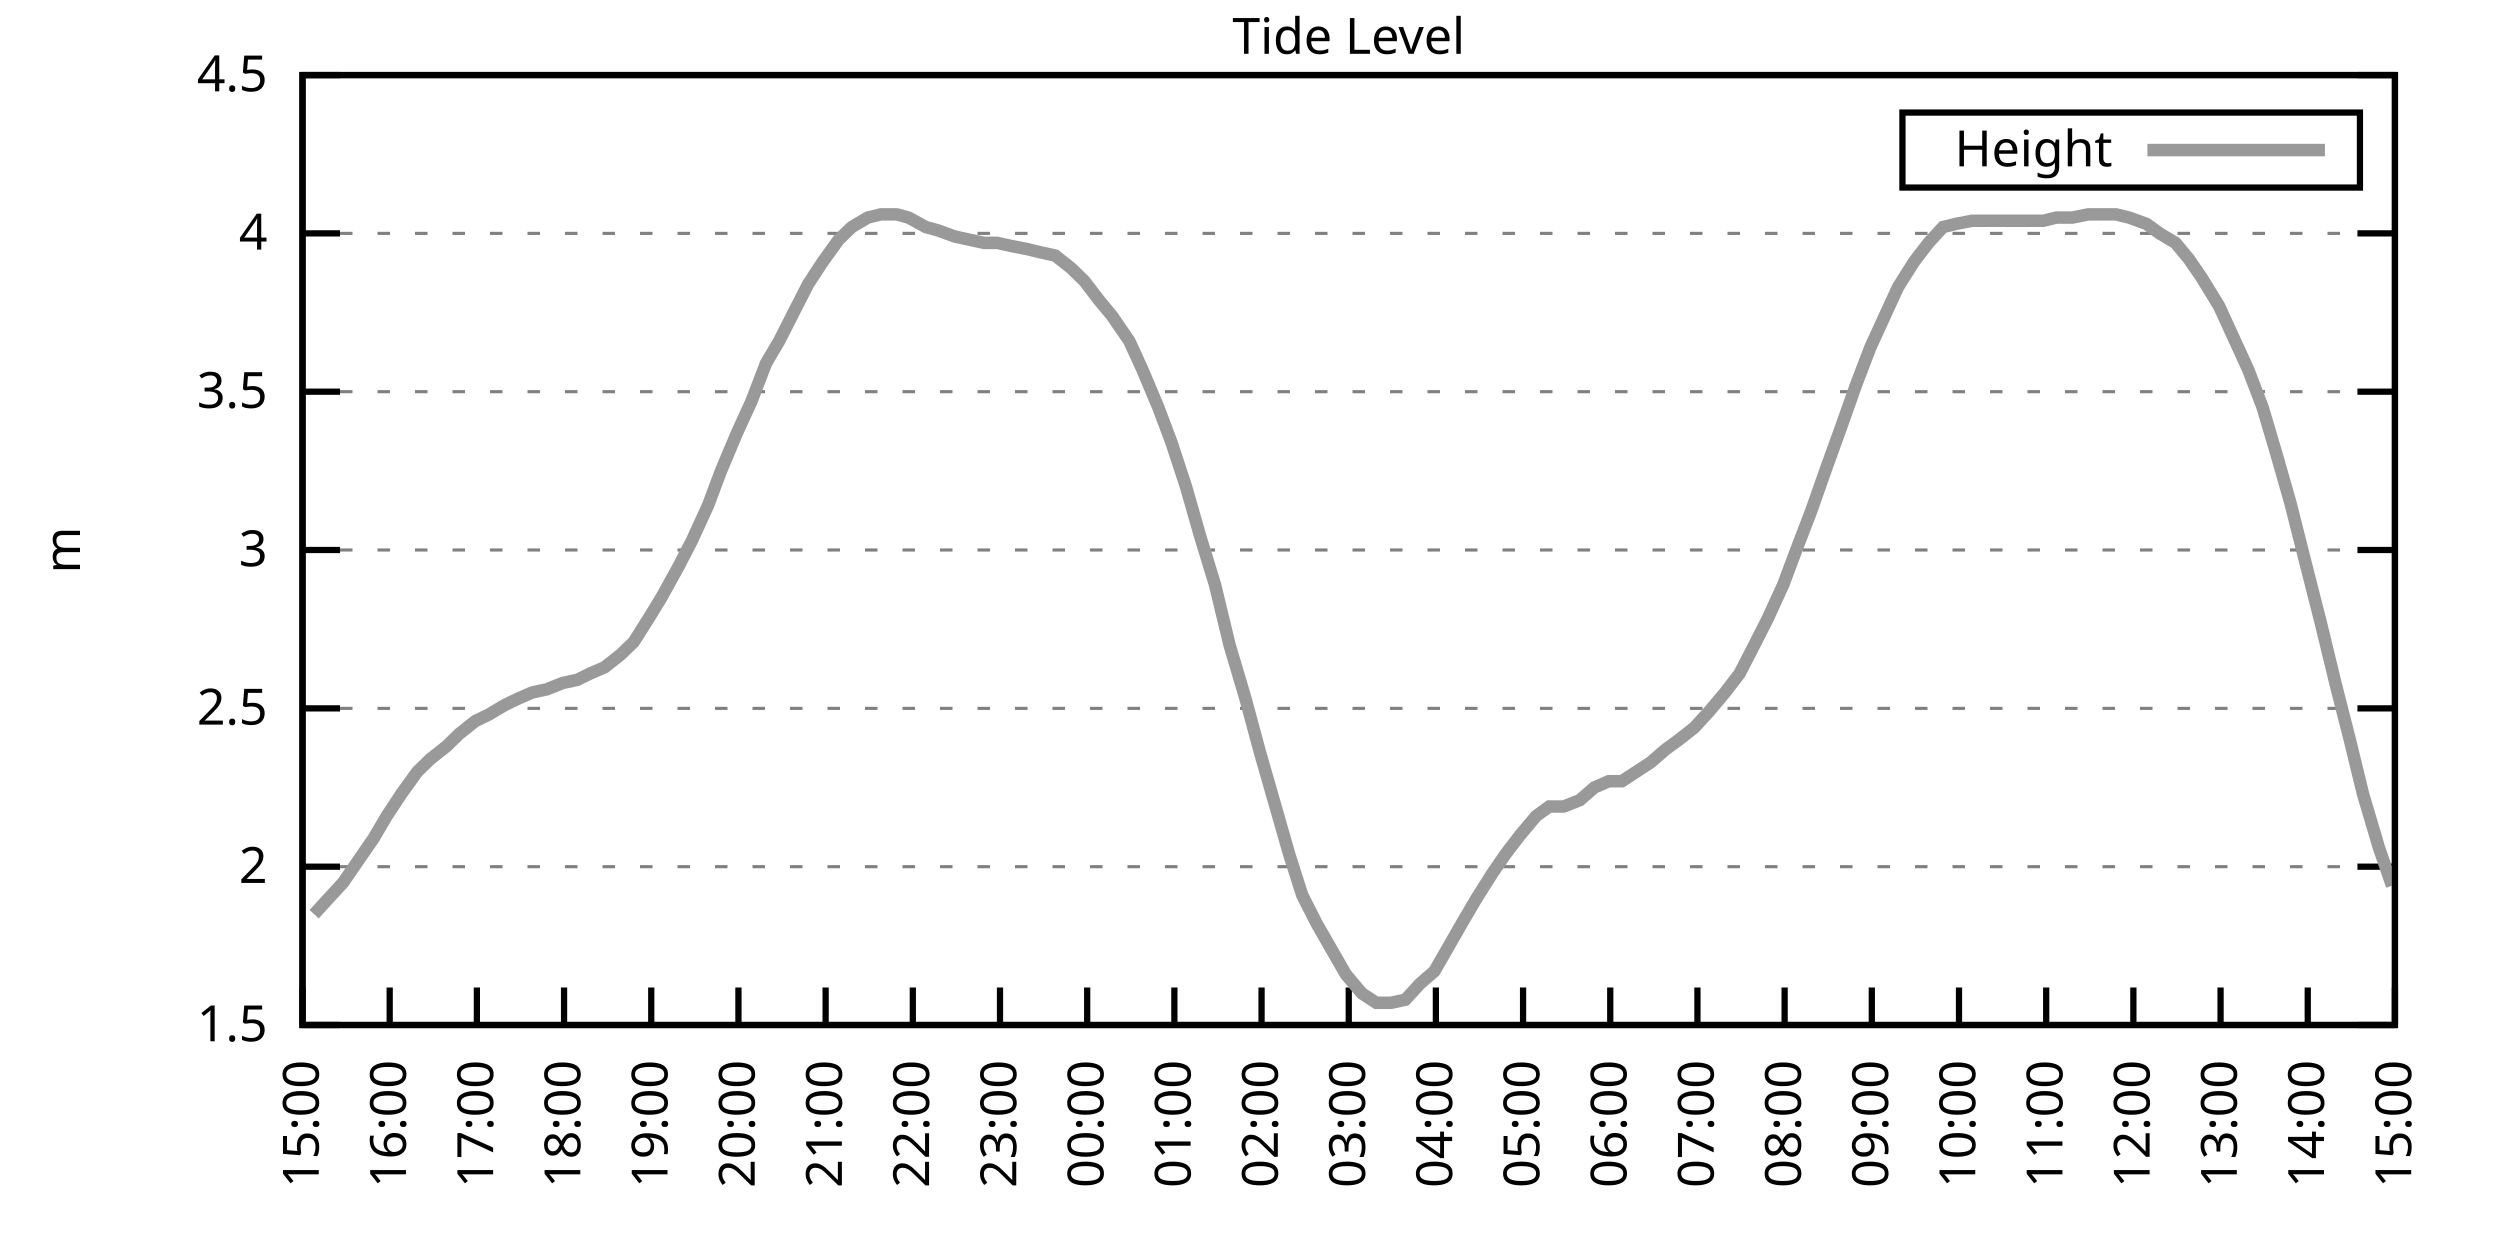
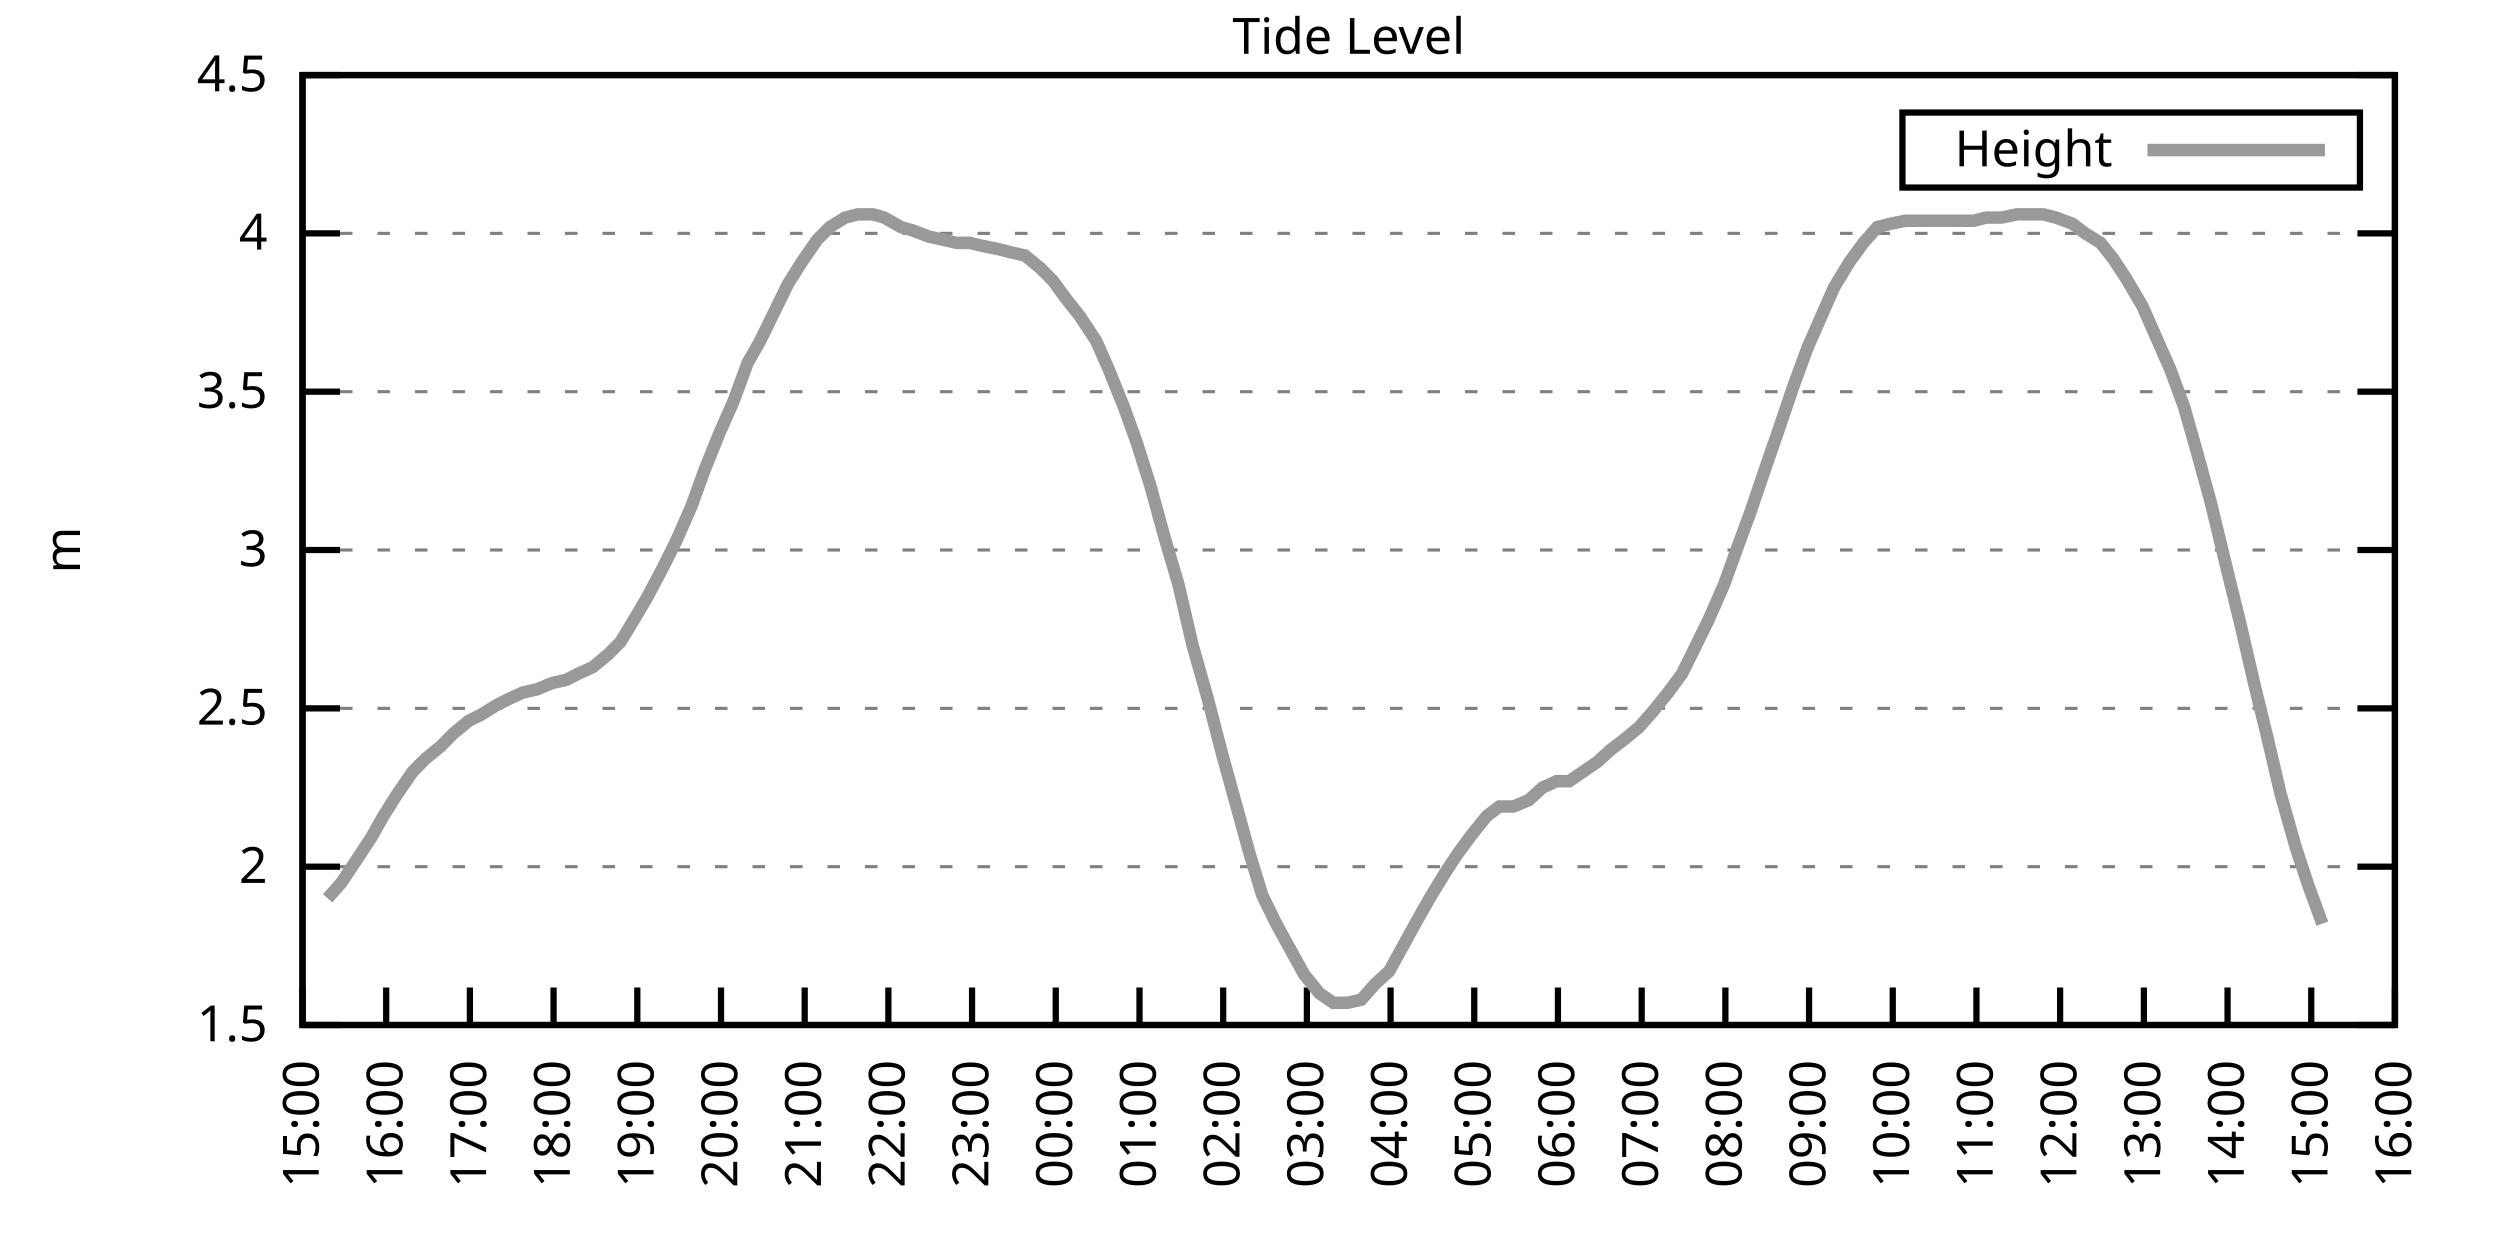
<svg xmlns="http://www.w3.org/2000/svg" xmlns:xlink="http://www.w3.org/1999/xlink" width="400" height="200" viewBox="0 0 400 200">
  <g id="gnuplot_canvas">
    <rect x="0" y="0" width="400" height="200" fill="none" />
    <defs>
      <circle id="gpDot" r="0.5" stroke-width="0.5" stroke="currentColor" />
      <path id="gpPt0" stroke-width="0.333" stroke="currentColor" d="M-1,0 h2 M0,-1 v2" />
      <path id="gpPt1" stroke-width="0.333" stroke="currentColor" d="M-1,-1 L1,1 M1,-1 L-1,1" />
      <path id="gpPt2" stroke-width="0.333" stroke="currentColor" d="M-1,0 L1,0 M0,-1 L0,1 M-1,-1 L1,1 M-1,1 L1,-1" />
      <rect id="gpPt3" stroke-width="0.333" stroke="currentColor" x="-1" y="-1" width="2" height="2" />
      <rect id="gpPt4" stroke-width="0.333" stroke="currentColor" fill="currentColor" x="-1" y="-1" width="2" height="2" />
      <circle id="gpPt5" stroke-width="0.333" stroke="currentColor" cx="0" cy="0" r="1" />
      <use xlink:href="#gpPt5" id="gpPt6" fill="currentColor" stroke="none" />
      <path id="gpPt7" stroke-width="0.333" stroke="currentColor" d="M0,-1.33 L-1.33,0.67 L1.33,0.67 z" />
      <use xlink:href="#gpPt7" id="gpPt8" fill="currentColor" stroke="none" />
      <use xlink:href="#gpPt7" id="gpPt9" stroke="currentColor" transform="rotate(180)" />
      <use xlink:href="#gpPt9" id="gpPt10" fill="currentColor" stroke="none" />
      <use xlink:href="#gpPt3" id="gpPt11" stroke="currentColor" transform="rotate(45)" />
      <use xlink:href="#gpPt11" id="gpPt12" fill="currentColor" stroke="none" />
      <path id="gpPt13" stroke-width="0.333" stroke="currentColor" d="M0,1.330 L1.265,0.411 L0.782,-1.067 L-0.782,-1.076 L-1.265,0.411 z" />
      <use xlink:href="#gpPt13" id="gpPt14" fill="currentColor" stroke="none" />
      <filter id="textbox" filterUnits="objectBoundingBox" x="0" y="0" height="1" width="1">
        <feFlood flood-color="white" flood-opacity="1" result="bgnd" />
        <feComposite in="SourceGraphic" in2="bgnd" operator="atop" />
      </filter>
      <filter id="greybox" filterUnits="objectBoundingBox" x="0" y="0" height="1" width="1">
        <feFlood flood-color="lightgrey" flood-opacity="1" result="grey" />
        <feComposite in="SourceGraphic" in2="grey" operator="atop" />
      </filter>
    </defs>
    <g fill="none" color="white" stroke="currentColor" stroke-width="1.00" stroke-linecap="butt" stroke-linejoin="miter">
</g>
    <g fill="none" color="black" stroke="currentColor" stroke-width="1.00" stroke-linecap="butt" stroke-linejoin="miter">
      <g stroke="none" shape-rendering="crispEdges">
        <polygon fill="rgb(255, 255, 255)" points="48.40,164.00 383.18,164.00 383.18,12.02 48.40,12.02 " />
      </g>
    </g>
    <g fill="none" color="black" stroke="currentColor" stroke-width="1.00" stroke-linecap="butt" stroke-linejoin="miter">
</g>
    <g fill="none" color="black" stroke="black" stroke-width="0.50" stroke-linecap="butt" stroke-linejoin="miter">
</g>
    <g fill="none" color="gray" stroke="currentColor" stroke-width="0.50" stroke-linecap="butt" stroke-linejoin="miter">
      <path stroke="gray" stroke-dasharray="2,4" class="gridline" d="M48.40,164.00 L383.19,164.00  " />
    </g>
    <g fill="none" color="gray" stroke="gray" stroke-width="1.00" stroke-linecap="butt" stroke-linejoin="miter">
</g>
    <g fill="none" color="black" stroke="currentColor" stroke-width="1.00" stroke-linecap="butt" stroke-linejoin="miter">
      <path stroke="black" d="M48.40,164.00 L54.40,164.00 M383.19,164.00 L377.19,164.00  " />
      <g transform="translate(42.80,166.60)" stroke="none" fill="black" font-family="Sans" font-size="8.00" text-anchor="end">
        <text>
          <tspan font-family="Sans"> 1.5</tspan>
        </text>
      </g>
    </g>
    <g fill="none" color="black" stroke="currentColor" stroke-width="1.00" stroke-linecap="butt" stroke-linejoin="miter">
</g>
    <g fill="none" color="black" stroke="black" stroke-width="0.50" stroke-linecap="butt" stroke-linejoin="miter">
</g>
    <g fill="none" color="gray" stroke="currentColor" stroke-width="0.50" stroke-linecap="butt" stroke-linejoin="miter">
      <path stroke="gray" stroke-dasharray="2,4" class="gridline" d="M48.40,138.67 L383.19,138.67  " />
    </g>
    <g fill="none" color="gray" stroke="gray" stroke-width="1.00" stroke-linecap="butt" stroke-linejoin="miter">
</g>
    <g fill="none" color="black" stroke="currentColor" stroke-width="1.00" stroke-linecap="butt" stroke-linejoin="miter">
      <path stroke="black" d="M48.40,138.67 L54.40,138.67 M383.19,138.67 L377.19,138.67  " />
      <g transform="translate(42.80,141.27)" stroke="none" fill="black" font-family="Sans" font-size="8.00" text-anchor="end">
        <text>
          <tspan font-family="Sans"> 2</tspan>
        </text>
      </g>
    </g>
    <g fill="none" color="black" stroke="currentColor" stroke-width="1.00" stroke-linecap="butt" stroke-linejoin="miter">
</g>
    <g fill="none" color="black" stroke="black" stroke-width="0.50" stroke-linecap="butt" stroke-linejoin="miter">
</g>
    <g fill="none" color="gray" stroke="currentColor" stroke-width="0.50" stroke-linecap="butt" stroke-linejoin="miter">
      <path stroke="gray" stroke-dasharray="2,4" class="gridline" d="M48.40,113.34 L383.19,113.34  " />
    </g>
    <g fill="none" color="gray" stroke="gray" stroke-width="1.00" stroke-linecap="butt" stroke-linejoin="miter">
</g>
    <g fill="none" color="black" stroke="currentColor" stroke-width="1.00" stroke-linecap="butt" stroke-linejoin="miter">
      <path stroke="black" d="M48.40,113.34 L54.40,113.34 M383.19,113.34 L377.19,113.34  " />
      <g transform="translate(42.80,115.94)" stroke="none" fill="black" font-family="Sans" font-size="8.00" text-anchor="end">
        <text>
          <tspan font-family="Sans"> 2.5</tspan>
        </text>
      </g>
    </g>
    <g fill="none" color="black" stroke="currentColor" stroke-width="1.00" stroke-linecap="butt" stroke-linejoin="miter">
</g>
    <g fill="none" color="black" stroke="black" stroke-width="0.50" stroke-linecap="butt" stroke-linejoin="miter">
</g>
    <g fill="none" color="gray" stroke="currentColor" stroke-width="0.50" stroke-linecap="butt" stroke-linejoin="miter">
      <path stroke="gray" stroke-dasharray="2,4" class="gridline" d="M48.40,88.00 L383.19,88.00  " />
    </g>
    <g fill="none" color="gray" stroke="gray" stroke-width="1.00" stroke-linecap="butt" stroke-linejoin="miter">
</g>
    <g fill="none" color="black" stroke="currentColor" stroke-width="1.00" stroke-linecap="butt" stroke-linejoin="miter">
      <path stroke="black" d="M48.40,88.00 L54.40,88.00 M383.19,88.00 L377.19,88.00  " />
      <g transform="translate(42.80,90.60)" stroke="none" fill="black" font-family="Sans" font-size="8.00" text-anchor="end">
        <text>
          <tspan font-family="Sans"> 3</tspan>
        </text>
      </g>
    </g>
    <g fill="none" color="black" stroke="currentColor" stroke-width="1.00" stroke-linecap="butt" stroke-linejoin="miter">
</g>
    <g fill="none" color="black" stroke="black" stroke-width="0.50" stroke-linecap="butt" stroke-linejoin="miter">
</g>
    <g fill="none" color="gray" stroke="currentColor" stroke-width="0.50" stroke-linecap="butt" stroke-linejoin="miter">
      <path stroke="gray" stroke-dasharray="2,4" class="gridline" d="M48.40,62.67 L383.19,62.67  " />
    </g>
    <g fill="none" color="gray" stroke="gray" stroke-width="1.00" stroke-linecap="butt" stroke-linejoin="miter">
</g>
    <g fill="none" color="black" stroke="currentColor" stroke-width="1.00" stroke-linecap="butt" stroke-linejoin="miter">
      <path stroke="black" d="M48.40,62.67 L54.40,62.67 M383.19,62.67 L377.19,62.67  " />
      <g transform="translate(42.80,65.27)" stroke="none" fill="black" font-family="Sans" font-size="8.00" text-anchor="end">
        <text>
          <tspan font-family="Sans"> 3.5</tspan>
        </text>
      </g>
    </g>
    <g fill="none" color="black" stroke="currentColor" stroke-width="1.00" stroke-linecap="butt" stroke-linejoin="miter">
</g>
    <g fill="none" color="black" stroke="black" stroke-width="0.50" stroke-linecap="butt" stroke-linejoin="miter">
</g>
    <g fill="none" color="gray" stroke="currentColor" stroke-width="0.50" stroke-linecap="butt" stroke-linejoin="miter">
      <path stroke="gray" stroke-dasharray="2,4" class="gridline" d="M48.40,37.34 L383.19,37.34  " />
    </g>
    <g fill="none" color="gray" stroke="gray" stroke-width="1.00" stroke-linecap="butt" stroke-linejoin="miter">
</g>
    <g fill="none" color="black" stroke="currentColor" stroke-width="1.00" stroke-linecap="butt" stroke-linejoin="miter">
      <path stroke="black" d="M48.40,37.34 L54.40,37.34 M383.19,37.34 L377.19,37.34  " />
      <g transform="translate(42.80,39.94)" stroke="none" fill="black" font-family="Sans" font-size="8.00" text-anchor="end">
        <text>
          <tspan font-family="Sans"> 4</tspan>
        </text>
      </g>
    </g>
    <g fill="none" color="black" stroke="currentColor" stroke-width="1.00" stroke-linecap="butt" stroke-linejoin="miter">
</g>
    <g fill="none" color="black" stroke="black" stroke-width="0.50" stroke-linecap="butt" stroke-linejoin="miter">
</g>
    <g fill="none" color="gray" stroke="currentColor" stroke-width="0.50" stroke-linecap="butt" stroke-linejoin="miter">
      <path stroke="gray" stroke-dasharray="2,4" class="gridline" d="M48.40,12.01 L383.19,12.01  " />
    </g>
    <g fill="none" color="gray" stroke="gray" stroke-width="1.00" stroke-linecap="butt" stroke-linejoin="miter">
</g>
    <g fill="none" color="black" stroke="currentColor" stroke-width="1.00" stroke-linecap="butt" stroke-linejoin="miter">
      <path stroke="black" d="M48.40,12.01 L54.40,12.01 M383.19,12.01 L377.19,12.01  " />
      <g transform="translate(42.80,14.61)" stroke="none" fill="black" font-family="Sans" font-size="8.00" text-anchor="end">
        <text>
          <tspan font-family="Sans"> 4.5</tspan>
        </text>
      </g>
    </g>
    <g fill="none" color="black" stroke="currentColor" stroke-width="1.00" stroke-linecap="butt" stroke-linejoin="miter">
      <path stroke="black" d="M48.40,164.00 L48.40,158.00  " />
      <g transform="translate(51.00,169.60) rotate(270.00)" stroke="none" fill="black" font-family="Sans" font-size="8.00" text-anchor="end">
        <text>
          <tspan font-family="Sans">15:00</tspan>
        </text>
      </g>
    </g>
    <g fill="none" color="black" stroke="currentColor" stroke-width="1.00" stroke-linecap="butt" stroke-linejoin="miter">
-       <path stroke="black" d="M62.35,164.00 L62.35,158.00  " />
-       <g transform="translate(64.95,169.60) rotate(270.00)" stroke="none" fill="black" font-family="Sans" font-size="8.00" text-anchor="end">
+       <path stroke="black" d="M61.79,164.00 L61.79,158.00  " />
+       <g transform="translate(64.39,169.60) rotate(270.00)" stroke="none" fill="black" font-family="Sans" font-size="8.00" text-anchor="end">
        <text>
          <tspan font-family="Sans">16:00</tspan>
        </text>
      </g>
    </g>
    <g fill="none" color="black" stroke="currentColor" stroke-width="1.00" stroke-linecap="butt" stroke-linejoin="miter">
-       <path stroke="black" d="M76.30,164.00 L76.30,158.00  " />
-       <g transform="translate(78.90,169.60) rotate(270.00)" stroke="none" fill="black" font-family="Sans" font-size="8.00" text-anchor="end">
+       <path stroke="black" d="M75.18,164.00 L75.18,158.00  " />
+       <g transform="translate(77.78,169.60) rotate(270.00)" stroke="none" fill="black" font-family="Sans" font-size="8.00" text-anchor="end">
        <text>
          <tspan font-family="Sans">17:00</tspan>
        </text>
      </g>
    </g>
    <g fill="none" color="black" stroke="currentColor" stroke-width="1.00" stroke-linecap="butt" stroke-linejoin="miter">
-       <path stroke="black" d="M90.25,164.00 L90.25,158.00  " />
-       <g transform="translate(92.85,169.60) rotate(270.00)" stroke="none" fill="black" font-family="Sans" font-size="8.00" text-anchor="end">
+       <path stroke="black" d="M88.57,164.00 L88.57,158.00  " />
+       <g transform="translate(91.17,169.60) rotate(270.00)" stroke="none" fill="black" font-family="Sans" font-size="8.00" text-anchor="end">
        <text>
          <tspan font-family="Sans">18:00</tspan>
        </text>
      </g>
    </g>
    <g fill="none" color="black" stroke="currentColor" stroke-width="1.00" stroke-linecap="butt" stroke-linejoin="miter">
-       <path stroke="black" d="M104.20,164.00 L104.20,158.00  " />
-       <g transform="translate(106.80,169.60) rotate(270.00)" stroke="none" fill="black" font-family="Sans" font-size="8.00" text-anchor="end">
+       <path stroke="black" d="M101.97,164.00 L101.97,158.00  " />
+       <g transform="translate(104.57,169.60) rotate(270.00)" stroke="none" fill="black" font-family="Sans" font-size="8.00" text-anchor="end">
        <text>
          <tspan font-family="Sans">19:00</tspan>
        </text>
      </g>
    </g>
    <g fill="none" color="black" stroke="currentColor" stroke-width="1.00" stroke-linecap="butt" stroke-linejoin="miter">
-       <path stroke="black" d="M118.15,164.00 L118.15,158.00  " />
-       <g transform="translate(120.75,169.60) rotate(270.00)" stroke="none" fill="black" font-family="Sans" font-size="8.00" text-anchor="end">
+       <path stroke="black" d="M115.36,164.00 L115.36,158.00  " />
+       <g transform="translate(117.96,169.60) rotate(270.00)" stroke="none" fill="black" font-family="Sans" font-size="8.00" text-anchor="end">
        <text>
          <tspan font-family="Sans">20:00</tspan>
        </text>
      </g>
    </g>
    <g fill="none" color="black" stroke="currentColor" stroke-width="1.00" stroke-linecap="butt" stroke-linejoin="miter">
-       <path stroke="black" d="M132.10,164.00 L132.10,158.00  " />
-       <g transform="translate(134.70,169.60) rotate(270.00)" stroke="none" fill="black" font-family="Sans" font-size="8.00" text-anchor="end">
+       <path stroke="black" d="M128.75,164.00 L128.75,158.00  " />
+       <g transform="translate(131.35,169.60) rotate(270.00)" stroke="none" fill="black" font-family="Sans" font-size="8.00" text-anchor="end">
        <text>
          <tspan font-family="Sans">21:00</tspan>
        </text>
      </g>
    </g>
    <g fill="none" color="black" stroke="currentColor" stroke-width="1.00" stroke-linecap="butt" stroke-linejoin="miter">
-       <path stroke="black" d="M146.05,164.00 L146.05,158.00  " />
-       <g transform="translate(148.65,169.60) rotate(270.00)" stroke="none" fill="black" font-family="Sans" font-size="8.00" text-anchor="end">
+       <path stroke="black" d="M142.14,164.00 L142.14,158.00  " />
+       <g transform="translate(144.74,169.60) rotate(270.00)" stroke="none" fill="black" font-family="Sans" font-size="8.00" text-anchor="end">
        <text>
          <tspan font-family="Sans">22:00</tspan>
        </text>
      </g>
    </g>
    <g fill="none" color="black" stroke="currentColor" stroke-width="1.00" stroke-linecap="butt" stroke-linejoin="miter">
-       <path stroke="black" d="M160.00,164.00 L160.00,158.00  " />
-       <g transform="translate(162.60,169.60) rotate(270.00)" stroke="none" fill="black" font-family="Sans" font-size="8.00" text-anchor="end">
+       <path stroke="black" d="M155.53,164.00 L155.53,158.00  " />
+       <g transform="translate(158.13,169.60) rotate(270.00)" stroke="none" fill="black" font-family="Sans" font-size="8.00" text-anchor="end">
        <text>
          <tspan font-family="Sans">23:00</tspan>
        </text>
      </g>
    </g>
    <g fill="none" color="black" stroke="currentColor" stroke-width="1.00" stroke-linecap="butt" stroke-linejoin="miter">
-       <path stroke="black" d="M173.95,164.00 L173.95,158.00  " />
-       <g transform="translate(176.55,169.60) rotate(270.00)" stroke="none" fill="black" font-family="Sans" font-size="8.00" text-anchor="end">
+       <path stroke="black" d="M168.92,164.00 L168.92,158.00  " />
+       <g transform="translate(171.52,169.60) rotate(270.00)" stroke="none" fill="black" font-family="Sans" font-size="8.00" text-anchor="end">
        <text>
          <tspan font-family="Sans">00:00</tspan>
        </text>
      </g>
    </g>
    <g fill="none" color="black" stroke="currentColor" stroke-width="1.00" stroke-linecap="butt" stroke-linejoin="miter">
-       <path stroke="black" d="M187.90,164.00 L187.90,158.00  " />
-       <g transform="translate(190.50,169.60) rotate(270.00)" stroke="none" fill="black" font-family="Sans" font-size="8.00" text-anchor="end">
+       <path stroke="black" d="M182.32,164.00 L182.32,158.00  " />
+       <g transform="translate(184.92,169.60) rotate(270.00)" stroke="none" fill="black" font-family="Sans" font-size="8.00" text-anchor="end">
        <text>
          <tspan font-family="Sans">01:00</tspan>
        </text>
      </g>
    </g>
    <g fill="none" color="black" stroke="currentColor" stroke-width="1.00" stroke-linecap="butt" stroke-linejoin="miter">
-       <path stroke="black" d="M201.85,164.00 L201.85,158.00  " />
-       <g transform="translate(204.45,169.60) rotate(270.00)" stroke="none" fill="black" font-family="Sans" font-size="8.00" text-anchor="end">
+       <path stroke="black" d="M195.71,164.00 L195.71,158.00  " />
+       <g transform="translate(198.31,169.60) rotate(270.00)" stroke="none" fill="black" font-family="Sans" font-size="8.00" text-anchor="end">
        <text>
          <tspan font-family="Sans">02:00</tspan>
        </text>
      </g>
    </g>
    <g fill="none" color="black" stroke="currentColor" stroke-width="1.00" stroke-linecap="butt" stroke-linejoin="miter">
-       <path stroke="black" d="M215.80,164.00 L215.80,158.00  " />
-       <g transform="translate(218.40,169.60) rotate(270.00)" stroke="none" fill="black" font-family="Sans" font-size="8.00" text-anchor="end">
+       <path stroke="black" d="M209.10,164.00 L209.10,158.00  " />
+       <g transform="translate(211.70,169.60) rotate(270.00)" stroke="none" fill="black" font-family="Sans" font-size="8.00" text-anchor="end">
        <text>
          <tspan font-family="Sans">03:00</tspan>
        </text>
      </g>
    </g>
    <g fill="none" color="black" stroke="currentColor" stroke-width="1.00" stroke-linecap="butt" stroke-linejoin="miter">
-       <path stroke="black" d="M229.74,164.00 L229.74,158.00  " />
-       <g transform="translate(232.34,169.60) rotate(270.00)" stroke="none" fill="black" font-family="Sans" font-size="8.00" text-anchor="end">
+       <path stroke="black" d="M222.49,164.00 L222.49,158.00  " />
+       <g transform="translate(225.09,169.60) rotate(270.00)" stroke="none" fill="black" font-family="Sans" font-size="8.00" text-anchor="end">
        <text>
          <tspan font-family="Sans">04:00</tspan>
        </text>
      </g>
    </g>
    <g fill="none" color="black" stroke="currentColor" stroke-width="1.00" stroke-linecap="butt" stroke-linejoin="miter">
-       <path stroke="black" d="M243.69,164.00 L243.69,158.00  " />
-       <g transform="translate(246.29,169.60) rotate(270.00)" stroke="none" fill="black" font-family="Sans" font-size="8.00" text-anchor="end">
+       <path stroke="black" d="M235.88,164.00 L235.88,158.00  " />
+       <g transform="translate(238.48,169.60) rotate(270.00)" stroke="none" fill="black" font-family="Sans" font-size="8.00" text-anchor="end">
        <text>
          <tspan font-family="Sans">05:00</tspan>
        </text>
      </g>
    </g>
    <g fill="none" color="black" stroke="currentColor" stroke-width="1.00" stroke-linecap="butt" stroke-linejoin="miter">
-       <path stroke="black" d="M257.64,164.00 L257.64,158.00  " />
-       <g transform="translate(260.24,169.60) rotate(270.00)" stroke="none" fill="black" font-family="Sans" font-size="8.00" text-anchor="end">
+       <path stroke="black" d="M249.27,164.00 L249.27,158.00  " />
+       <g transform="translate(251.87,169.60) rotate(270.00)" stroke="none" fill="black" font-family="Sans" font-size="8.00" text-anchor="end">
        <text>
          <tspan font-family="Sans">06:00</tspan>
        </text>
      </g>
    </g>
    <g fill="none" color="black" stroke="currentColor" stroke-width="1.00" stroke-linecap="butt" stroke-linejoin="miter">
-       <path stroke="black" d="M271.59,164.00 L271.59,158.00  " />
-       <g transform="translate(274.19,169.60) rotate(270.00)" stroke="none" fill="black" font-family="Sans" font-size="8.00" text-anchor="end">
+       <path stroke="black" d="M262.67,164.00 L262.67,158.00  " />
+       <g transform="translate(265.27,169.60) rotate(270.00)" stroke="none" fill="black" font-family="Sans" font-size="8.00" text-anchor="end">
        <text>
          <tspan font-family="Sans">07:00</tspan>
        </text>
      </g>
    </g>
    <g fill="none" color="black" stroke="currentColor" stroke-width="1.00" stroke-linecap="butt" stroke-linejoin="miter">
-       <path stroke="black" d="M285.54,164.00 L285.54,158.00  " />
-       <g transform="translate(288.14,169.60) rotate(270.00)" stroke="none" fill="black" font-family="Sans" font-size="8.00" text-anchor="end">
+       <path stroke="black" d="M276.06,164.00 L276.06,158.00  " />
+       <g transform="translate(278.66,169.60) rotate(270.00)" stroke="none" fill="black" font-family="Sans" font-size="8.00" text-anchor="end">
        <text>
          <tspan font-family="Sans">08:00</tspan>
        </text>
      </g>
    </g>
    <g fill="none" color="black" stroke="currentColor" stroke-width="1.00" stroke-linecap="butt" stroke-linejoin="miter">
-       <path stroke="black" d="M299.49,164.00 L299.49,158.00  " />
-       <g transform="translate(302.09,169.60) rotate(270.00)" stroke="none" fill="black" font-family="Sans" font-size="8.00" text-anchor="end">
+       <path stroke="black" d="M289.45,164.00 L289.45,158.00  " />
+       <g transform="translate(292.05,169.60) rotate(270.00)" stroke="none" fill="black" font-family="Sans" font-size="8.00" text-anchor="end">
        <text>
          <tspan font-family="Sans">09:00</tspan>
        </text>
      </g>
    </g>
    <g fill="none" color="black" stroke="currentColor" stroke-width="1.00" stroke-linecap="butt" stroke-linejoin="miter">
-       <path stroke="black" d="M313.44,164.00 L313.44,158.00  " />
-       <g transform="translate(316.04,169.60) rotate(270.00)" stroke="none" fill="black" font-family="Sans" font-size="8.00" text-anchor="end">
+       <path stroke="black" d="M302.84,164.00 L302.84,158.00  " />
+       <g transform="translate(305.44,169.60) rotate(270.00)" stroke="none" fill="black" font-family="Sans" font-size="8.00" text-anchor="end">
        <text>
          <tspan font-family="Sans">10:00</tspan>
        </text>
      </g>
    </g>
    <g fill="none" color="black" stroke="currentColor" stroke-width="1.00" stroke-linecap="butt" stroke-linejoin="miter">
-       <path stroke="black" d="M327.39,164.00 L327.39,158.00  " />
-       <g transform="translate(329.99,169.60) rotate(270.00)" stroke="none" fill="black" font-family="Sans" font-size="8.00" text-anchor="end">
+       <path stroke="black" d="M316.23,164.00 L316.23,158.00  " />
+       <g transform="translate(318.83,169.60) rotate(270.00)" stroke="none" fill="black" font-family="Sans" font-size="8.00" text-anchor="end">
        <text>
          <tspan font-family="Sans">11:00</tspan>
        </text>
      </g>
    </g>
    <g fill="none" color="black" stroke="currentColor" stroke-width="1.00" stroke-linecap="butt" stroke-linejoin="miter">
-       <path stroke="black" d="M341.34,164.00 L341.34,158.00  " />
-       <g transform="translate(343.94,169.60) rotate(270.00)" stroke="none" fill="black" font-family="Sans" font-size="8.00" text-anchor="end">
+       <path stroke="black" d="M329.62,164.00 L329.62,158.00  " />
+       <g transform="translate(332.22,169.60) rotate(270.00)" stroke="none" fill="black" font-family="Sans" font-size="8.00" text-anchor="end">
        <text>
          <tspan font-family="Sans">12:00</tspan>
        </text>
      </g>
    </g>
    <g fill="none" color="black" stroke="currentColor" stroke-width="1.00" stroke-linecap="butt" stroke-linejoin="miter">
-       <path stroke="black" d="M355.29,164.00 L355.29,158.00  " />
-       <g transform="translate(357.89,169.60) rotate(270.00)" stroke="none" fill="black" font-family="Sans" font-size="8.00" text-anchor="end">
+       <path stroke="black" d="M343.02,164.00 L343.02,158.00  " />
+       <g transform="translate(345.62,169.60) rotate(270.00)" stroke="none" fill="black" font-family="Sans" font-size="8.00" text-anchor="end">
        <text>
          <tspan font-family="Sans">13:00</tspan>
        </text>
      </g>
    </g>
    <g fill="none" color="black" stroke="currentColor" stroke-width="1.00" stroke-linecap="butt" stroke-linejoin="miter">
-       <path stroke="black" d="M369.24,164.00 L369.24,158.00  " />
-       <g transform="translate(371.84,169.60) rotate(270.00)" stroke="none" fill="black" font-family="Sans" font-size="8.00" text-anchor="end">
+       <path stroke="black" d="M356.41,164.00 L356.41,158.00  " />
+       <g transform="translate(359.01,169.60) rotate(270.00)" stroke="none" fill="black" font-family="Sans" font-size="8.00" text-anchor="end">
        <text>
          <tspan font-family="Sans">14:00</tspan>
+         </text>
+       </g>
+     </g>
+     <g fill="none" color="black" stroke="currentColor" stroke-width="1.00" stroke-linecap="butt" stroke-linejoin="miter">
+       <path stroke="black" d="M369.80,164.00 L369.80,158.00  " />
+       <g transform="translate(372.40,169.60) rotate(270.00)" stroke="none" fill="black" font-family="Sans" font-size="8.00" text-anchor="end">
+         <text>
+           <tspan font-family="Sans">15:00</tspan>
        </text>
      </g>
    </g>
    <g fill="none" color="black" stroke="currentColor" stroke-width="1.00" stroke-linecap="butt" stroke-linejoin="miter">
      <path stroke="black" d="M383.19,164.00 L383.19,158.00  " />
      <g transform="translate(385.79,169.60) rotate(270.00)" stroke="none" fill="black" font-family="Sans" font-size="8.00" text-anchor="end">
        <text>
-           <tspan font-family="Sans">15:00</tspan>
+           <tspan font-family="Sans">16:00</tspan>
        </text>
      </g>
    </g>
    <g fill="none" color="black" stroke="currentColor" stroke-width="1.00" stroke-linecap="butt" stroke-linejoin="miter">
</g>
    <g fill="none" color="black" stroke="currentColor" stroke-width="1.00" stroke-linecap="butt" stroke-linejoin="miter">
      <path stroke="black" d="M48.40,12.01 L48.40,164.00 L383.19,164.00 L383.19,12.01 L48.40,12.01 Z  " />
    </g>
    <g fill="none" color="black" stroke="currentColor" stroke-width="1.00" stroke-linecap="butt" stroke-linejoin="miter">
</g>
    <g fill="none" color="black" stroke="currentColor" stroke-width="1.00" stroke-linecap="butt" stroke-linejoin="miter">
      <path stroke="black" d="M304.39,30.01 L304.39,18.01 L377.59,18.01 L377.59,30.01 L304.39,30.01 Z  " />
    </g>
    <g id="Tide_level_plot_1">
      <g fill="none" color="white" stroke="black" stroke-width="2.00" stroke-linecap="butt" stroke-linejoin="miter">
</g>
      <g fill="none" color="black" stroke="currentColor" stroke-width="2.00" stroke-linecap="butt" stroke-linejoin="miter">
        <g transform="translate(337.99,26.61)" stroke="none" fill="black" font-family="Sans" font-size="8.00" text-anchor="end">
          <text>
            <tspan font-family="Sans">Height</tspan>
          </text>
        </g>
      </g>
      <g fill="none" color="black" stroke="currentColor" stroke-width="2.00" stroke-linecap="butt" stroke-linejoin="miter">
-         <path stroke="rgb(153, 153, 153)" d="M343.59,24.01 L371.99,24.01 M50.26,146.27 L52.58,143.73 L54.91,141.20 L57.00,138.16 L59.79,134.11 L61.88,130.56   L64.21,127.02 L66.77,123.47 L68.86,121.44 L71.42,119.42 L73.51,117.39 L76.07,115.36 L78.16,114.35 L80.72,112.83   L82.81,111.82 L85.13,110.80 L87.46,110.30 L90.02,109.28 L92.34,108.78 L94.43,107.76 L96.76,106.75 L99.32,104.72   L101.41,102.70 L103.97,98.64 L105.83,95.60 L108.62,90.54 L110.71,86.49 L113.27,80.91 L115.36,75.34 L117.92,69.26   L120.24,64.19 L122.57,58.11 L124.66,54.57 L126.98,50.01 L129.31,45.45 L131.63,41.90 L134.19,38.35 L136.28,36.33   L138.84,34.81 L140.93,34.30 L143.49,34.30 L145.35,34.81 L148.14,36.33 L150.00,36.84 L152.79,37.85 L155.11,38.35   L157.44,38.86 L159.53,38.86 L161.86,39.37 L164.41,39.87 L166.51,40.38 L168.83,40.89 L171.39,42.91 L173.48,44.94   L175.81,47.98 L177.90,50.51 L180.69,54.57 L182.78,59.13 L185.34,65.21 L187.43,70.78 L189.76,77.87 L192.08,85.98   L194.41,93.58 L196.73,103.20 L199.29,111.82 L201.61,120.43 L203.94,128.54 L206.26,136.64 L208.36,143.23 L210.68,147.79   L215.33,155.89 L217.89,158.93 L220.21,160.45 L222.54,160.45 L224.86,159.95 L227.19,157.41 L229.51,155.39 L231.84,151.33   L234.16,147.28 L236.25,143.73 L238.81,139.68 L240.90,136.64 L243.23,133.60 L245.79,130.56 L247.88,129.04 L250.20,129.04   L252.76,128.03 L255.09,126.00 L257.41,124.99 L259.50,124.99 L261.83,123.47 L264.15,121.95 L266.48,119.92 L268.57,118.40   L271.13,116.38 L273.45,113.84 L276.01,110.80 L278.34,107.76 L280.43,103.71 L282.75,99.15 L285.31,93.58 L287.40,88.00   L289.73,81.93 L292.05,75.34 L294.61,68.25 L296.94,61.66 L299.26,55.58 L301.35,51.02 L303.68,45.95 L306.23,41.90   L308.56,38.86 L310.88,36.33 L312.98,35.82 L315.53,35.32 L317.86,35.32 L319.95,35.32 L322.28,35.32 L324.60,35.32   L326.93,35.32 L329.02,34.81 L331.58,34.81 L334.13,34.30 L336.23,34.30 L338.55,34.30 L340.64,34.81 L343.43,35.82   L345.53,37.34 L348.08,38.86 L350.18,41.39 L352.27,44.43 L355.06,48.99 L357.15,53.55 L359.71,59.13 L362.03,65.21   L364.13,72.30 L366.45,80.41 L369.01,90.54 L371.33,99.66 L373.66,109.28 L375.98,118.40 L378.08,127.02 L380.63,135.63   L382.73,141.71  " />
+         <path stroke="rgb(153, 153, 153)" d="M343.59,24.01 L371.99,24.01 M52.42,143.73 L54.65,141.20 L56.66,138.16 L59.34,134.11 L61.35,130.56 L63.58,127.02   L66.03,123.47 L68.04,121.44 L70.50,119.42 L72.50,117.39 L74.96,115.36 L76.97,114.35 L79.42,112.83 L81.43,111.82   L83.66,110.80 L85.90,110.30 L88.35,109.28 L90.58,108.78 L92.59,107.76 L94.82,106.75 L97.28,104.72 L99.29,102.70   L101.74,98.64 L103.53,95.60 L106.21,90.54 L108.22,86.49 L110.67,80.91 L112.68,75.34 L115.13,69.26 L117.37,64.19   L119.60,58.11 L121.61,54.57 L123.84,50.01 L126.07,45.45 L128.30,41.90 L130.76,38.35 L132.77,36.33 L135.22,34.81   L137.23,34.30 L139.69,34.30 L141.47,34.81 L144.15,36.33 L145.94,36.84 L148.61,37.85 L150.85,38.35 L153.08,38.86   L155.09,38.86 L157.32,39.37 L159.77,39.87 L161.78,40.38 L164.01,40.89 L166.47,42.91 L168.48,44.94 L170.71,47.98   L172.72,50.51 L175.40,54.57 L177.41,59.13 L179.86,65.21 L181.87,70.78 L184.10,77.87 L186.33,85.98 L188.57,93.58   L190.80,103.20 L193.25,111.82 L195.48,120.43 L197.72,128.54 L199.95,136.64 L201.96,143.23 L204.19,147.79 L208.65,155.89   L211.11,158.93 L213.34,160.45 L215.57,160.45 L217.80,159.95 L220.04,157.41 L222.27,155.39 L224.50,151.33 L226.73,147.28   L228.74,143.73 L231.20,139.68 L233.20,136.64 L235.44,133.60 L237.89,130.56 L239.90,129.04 L242.13,129.04 L244.59,128.03   L246.82,126.00 L249.05,124.99 L251.06,124.99 L253.29,123.47 L255.52,121.95 L257.76,119.92 L259.76,118.40 L262.22,116.38   L264.45,113.84 L266.91,110.80 L269.14,107.76 L271.15,103.71 L273.38,99.15 L275.83,93.58 L277.84,88.00 L280.07,81.93   L282.31,75.34 L284.76,68.25 L286.99,61.66 L289.23,55.58 L291.23,51.02 L293.47,45.95 L295.92,41.90 L298.15,38.86   L300.39,36.33 L302.39,35.82 L304.85,35.32 L307.08,35.32 L309.09,35.32 L311.32,35.32 L313.55,35.32 L315.79,35.32   L317.79,34.81 L320.25,34.81 L322.70,34.30 L324.71,34.30 L326.95,34.30 L328.95,34.81 L331.63,35.82 L333.64,37.34   L336.10,38.86 L338.10,41.39 L340.11,44.43 L342.79,48.99 L344.80,53.55 L347.26,59.13 L349.49,65.21 L351.50,72.30   L353.73,80.41 L356.18,90.54 L358.42,99.66 L360.65,109.28 L362.88,118.40 L364.89,127.02 L367.34,135.63 L369.35,141.71   L371.58,147.79  " />
      </g>
    </g>
    <g fill="none" color="black" stroke="currentColor" stroke-width="2.00" stroke-linecap="butt" stroke-linejoin="miter">
</g>
    <g fill="none" color="black" stroke="black" stroke-width="1.00" stroke-linecap="butt" stroke-linejoin="miter">
</g>
    <g fill="none" color="black" stroke="currentColor" stroke-width="1.00" stroke-linecap="butt" stroke-linejoin="miter">
      <path stroke="black" d="M48.40,12.01 L48.40,164.00 L383.19,164.00 L383.19,12.01 L48.40,12.01 Z  " />
      <g transform="translate(12.80,88.01) rotate(270.00)" stroke="none" fill="black" font-family="Sans" font-size="8.00" text-anchor="middle">
        <text>
          <tspan font-family="Sans">m</tspan>
        </text>
      </g>
    </g>
    <g fill="none" color="black" stroke="currentColor" stroke-width="1.00" stroke-linecap="butt" stroke-linejoin="miter">
</g>
    <g fill="none" color="black" stroke="currentColor" stroke-width="1.00" stroke-linecap="butt" stroke-linejoin="miter">
      <g transform="translate(215.79,8.61)" stroke="none" fill="black" font-family="Sans" font-size="8.00" text-anchor="middle">
        <text>
          <tspan font-family="Sans">Tide Level</tspan>
        </text>
      </g>
    </g>
    <g fill="none" color="black" stroke="currentColor" stroke-width="1.00" stroke-linecap="butt" stroke-linejoin="miter">
</g>
  </g>
</svg>
